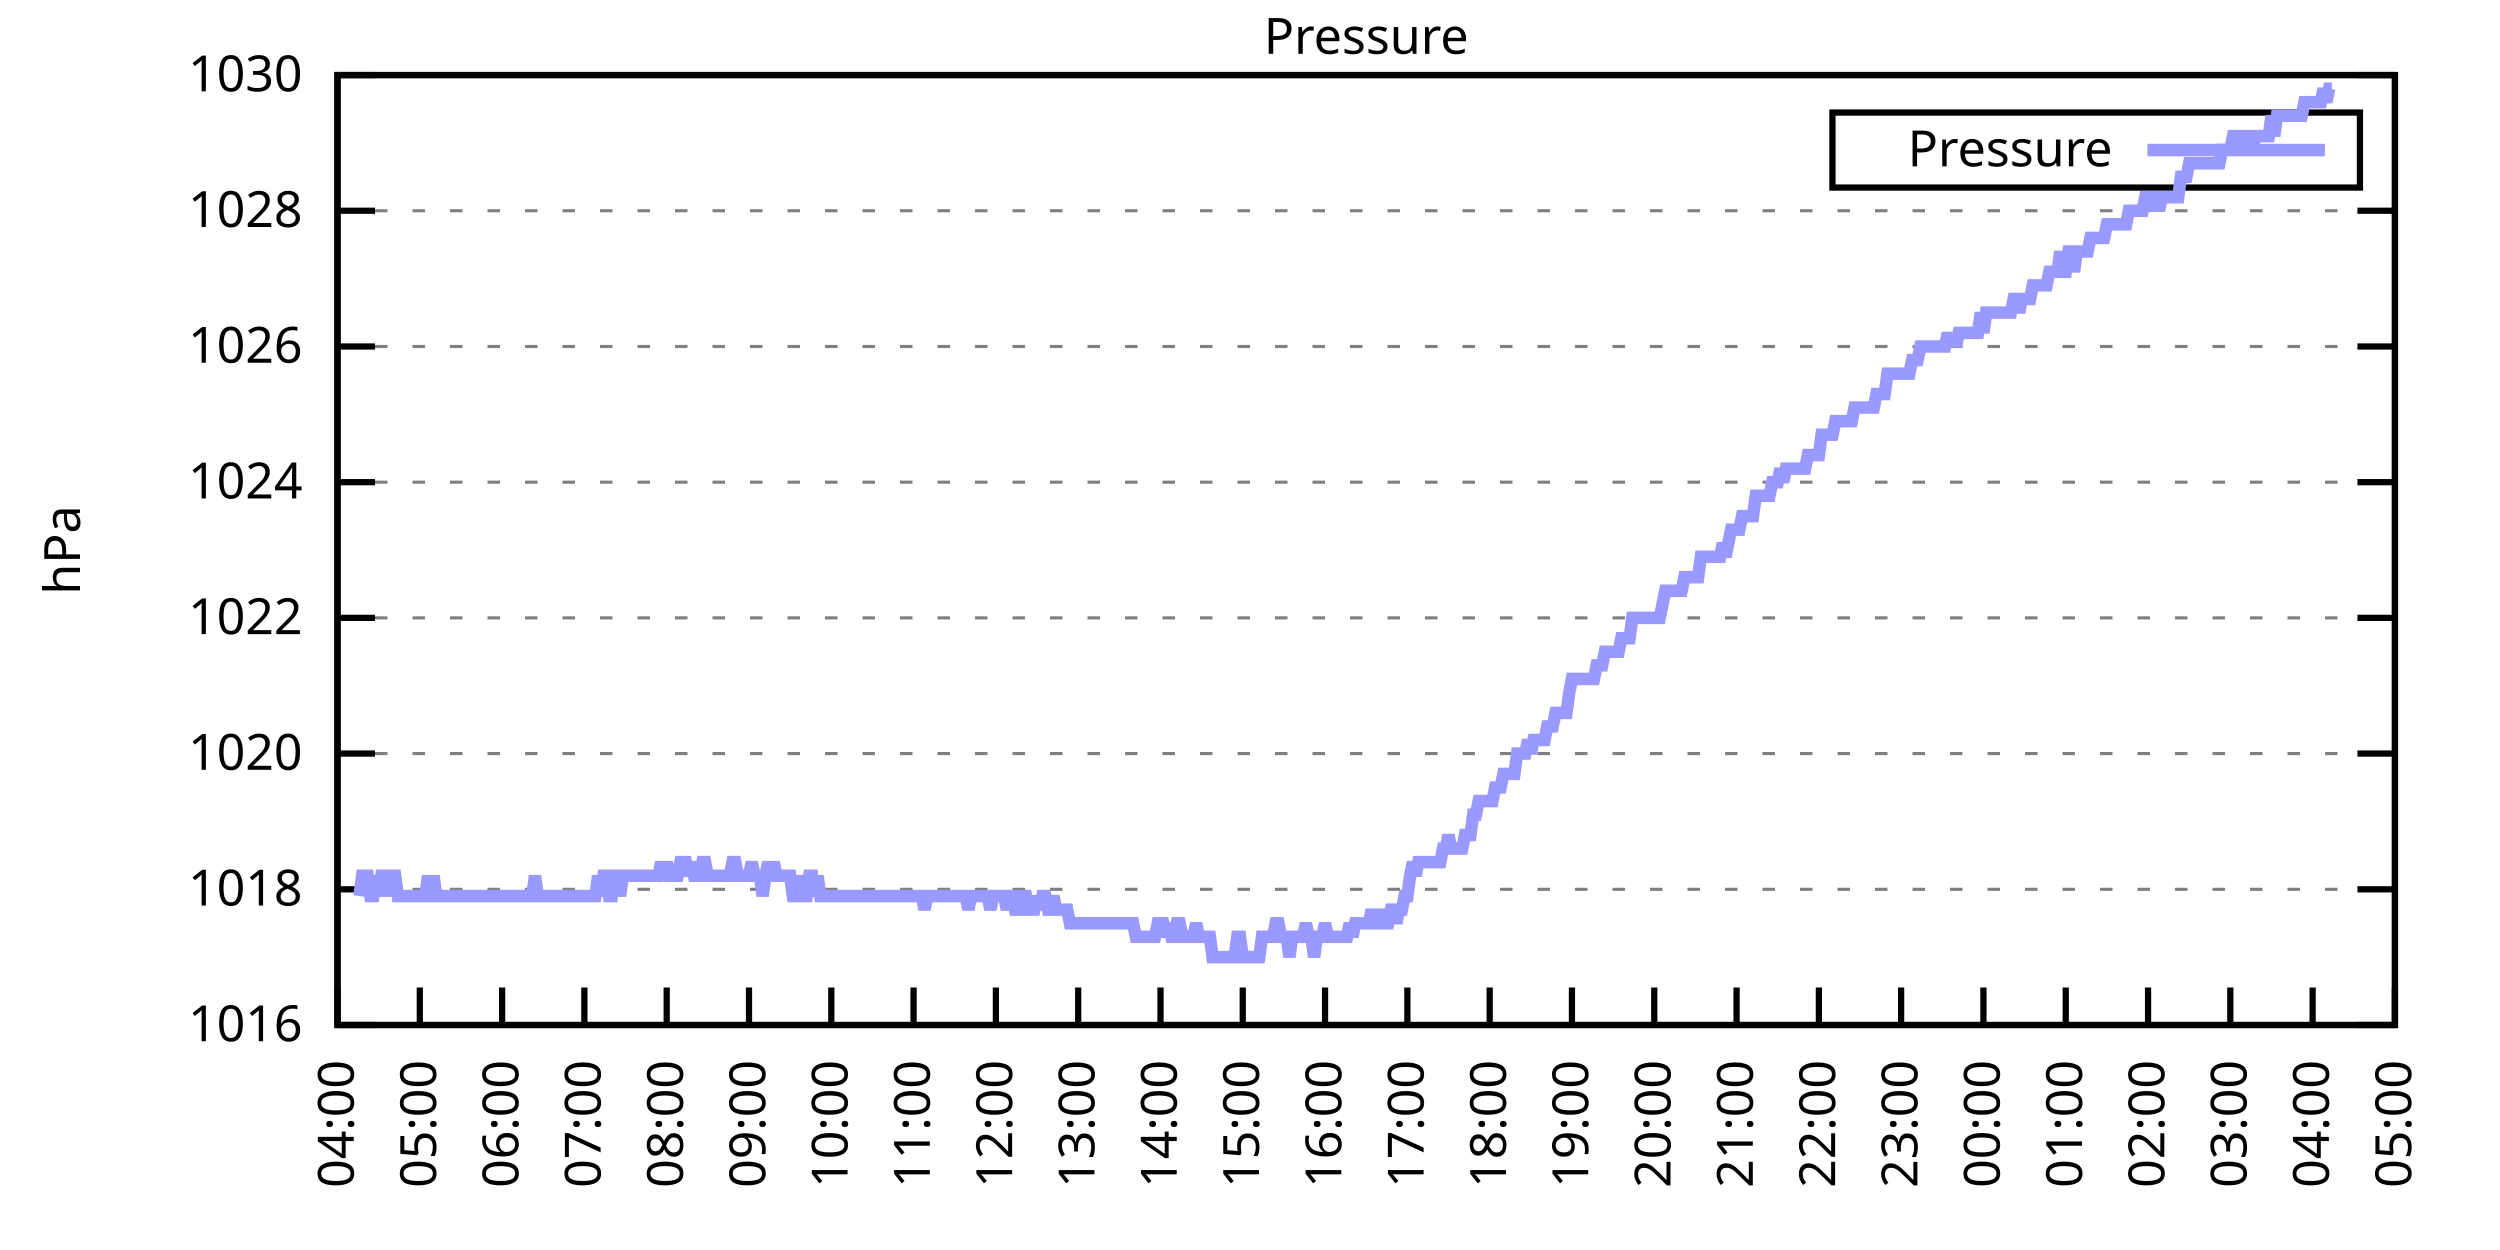
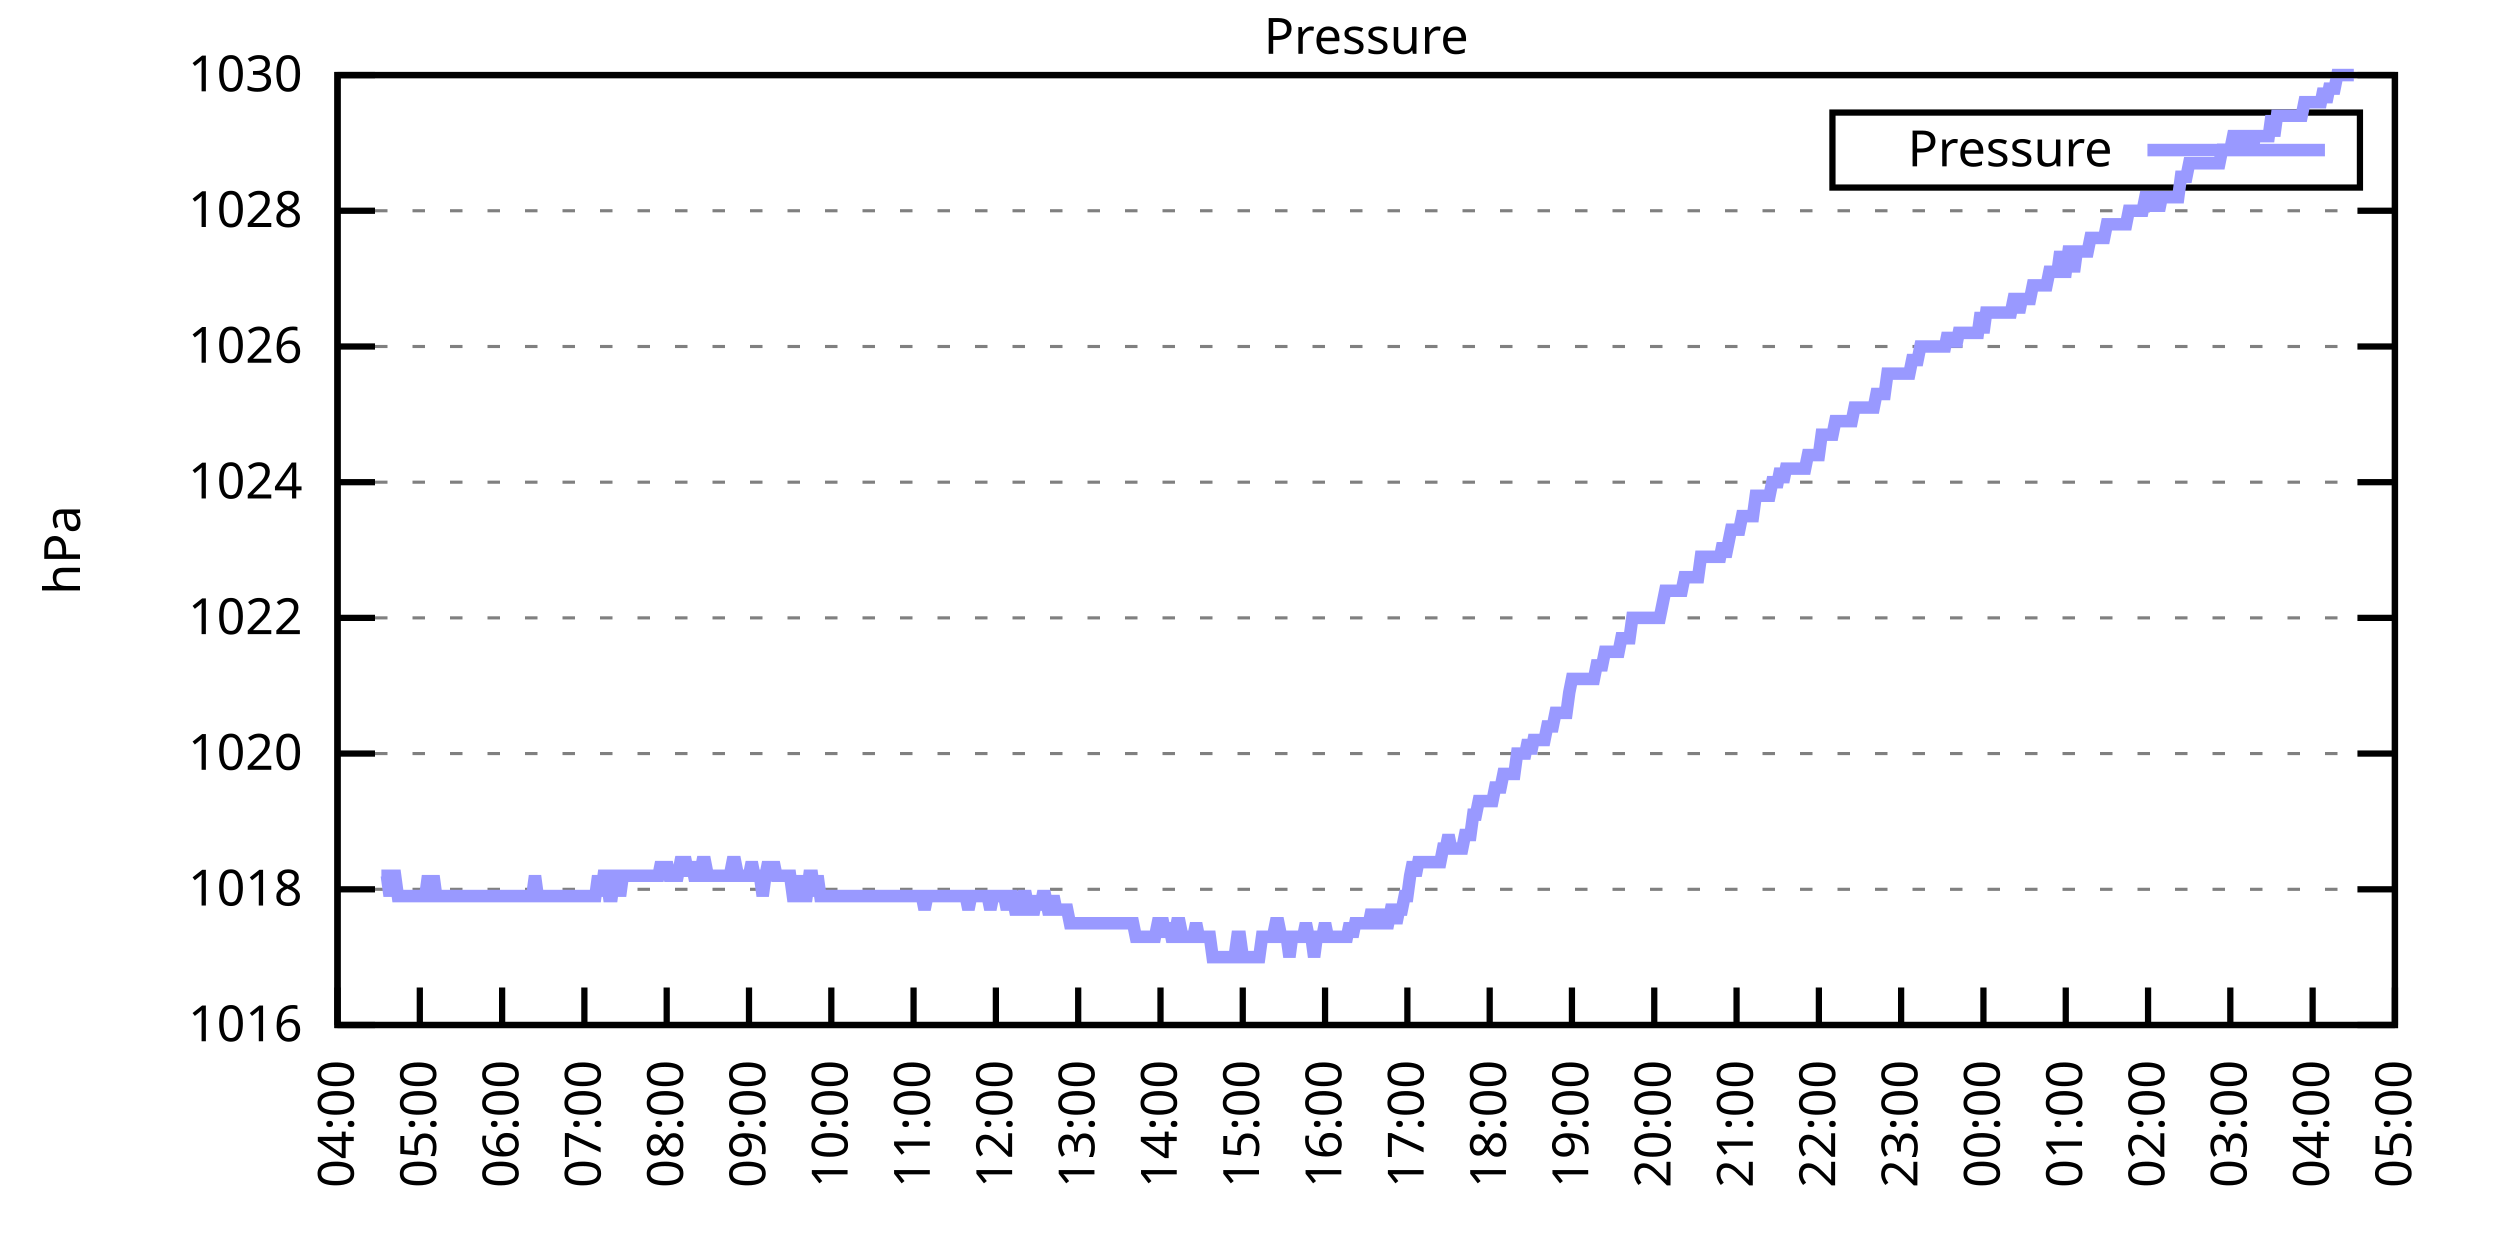
<svg xmlns="http://www.w3.org/2000/svg" xmlns:xlink="http://www.w3.org/1999/xlink" width="400" height="200" viewBox="0 0 400 200">
  <g id="gnuplot_canvas">
    <rect x="0" y="0" width="400" height="200" fill="none" />
    <defs>
      <circle id="gpDot" r="0.5" stroke-width="0.5" stroke="currentColor" />
      <path id="gpPt0" stroke-width="0.333" stroke="currentColor" d="M-1,0 h2 M0,-1 v2" />
      <path id="gpPt1" stroke-width="0.333" stroke="currentColor" d="M-1,-1 L1,1 M1,-1 L-1,1" />
      <path id="gpPt2" stroke-width="0.333" stroke="currentColor" d="M-1,0 L1,0 M0,-1 L0,1 M-1,-1 L1,1 M-1,1 L1,-1" />
      <rect id="gpPt3" stroke-width="0.333" stroke="currentColor" x="-1" y="-1" width="2" height="2" />
      <rect id="gpPt4" stroke-width="0.333" stroke="currentColor" fill="currentColor" x="-1" y="-1" width="2" height="2" />
      <circle id="gpPt5" stroke-width="0.333" stroke="currentColor" cx="0" cy="0" r="1" />
      <use xlink:href="#gpPt5" id="gpPt6" fill="currentColor" stroke="none" />
      <path id="gpPt7" stroke-width="0.333" stroke="currentColor" d="M0,-1.33 L-1.33,0.67 L1.33,0.67 z" />
      <use xlink:href="#gpPt7" id="gpPt8" fill="currentColor" stroke="none" />
      <use xlink:href="#gpPt7" id="gpPt9" stroke="currentColor" transform="rotate(180)" />
      <use xlink:href="#gpPt9" id="gpPt10" fill="currentColor" stroke="none" />
      <use xlink:href="#gpPt3" id="gpPt11" stroke="currentColor" transform="rotate(45)" />
      <use xlink:href="#gpPt11" id="gpPt12" fill="currentColor" stroke="none" />
      <path id="gpPt13" stroke-width="0.333" stroke="currentColor" d="M0,1.330 L1.265,0.411 L0.782,-1.067 L-0.782,-1.076 L-1.265,0.411 z" />
      <use xlink:href="#gpPt13" id="gpPt14" fill="currentColor" stroke="none" />
      <filter id="textbox" filterUnits="objectBoundingBox" x="0" y="0" height="1" width="1">
        <feFlood flood-color="white" flood-opacity="1" result="bgnd" />
        <feComposite in="SourceGraphic" in2="bgnd" operator="atop" />
      </filter>
      <filter id="greybox" filterUnits="objectBoundingBox" x="0" y="0" height="1" width="1">
        <feFlood flood-color="lightgrey" flood-opacity="1" result="grey" />
        <feComposite in="SourceGraphic" in2="grey" operator="atop" />
      </filter>
    </defs>
    <g fill="none" color="white" stroke="currentColor" stroke-width="1.00" stroke-linecap="butt" stroke-linejoin="miter">
</g>
    <g fill="none" color="black" stroke="currentColor" stroke-width="1.00" stroke-linecap="butt" stroke-linejoin="miter">
      <g stroke="none" shape-rendering="crispEdges">
        <polygon fill="rgb(255, 255, 255)" points="54.00,164.00 383.18,164.00 383.18,12.02 54.00,12.02 " />
      </g>
    </g>
    <g fill="none" color="black" stroke="currentColor" stroke-width="1.00" stroke-linecap="butt" stroke-linejoin="miter">
</g>
    <g fill="none" color="black" stroke="black" stroke-width="0.50" stroke-linecap="butt" stroke-linejoin="miter">
</g>
    <g fill="none" color="gray" stroke="currentColor" stroke-width="0.50" stroke-linecap="butt" stroke-linejoin="miter">
      <path stroke="gray" stroke-dasharray="2,4" class="gridline" d="M54.00,164.00 L383.19,164.00  " />
    </g>
    <g fill="none" color="gray" stroke="gray" stroke-width="1.00" stroke-linecap="butt" stroke-linejoin="miter">
</g>
    <g fill="none" color="black" stroke="currentColor" stroke-width="1.00" stroke-linecap="butt" stroke-linejoin="miter">
      <path stroke="black" d="M54.00,164.00 L60.00,164.00 M383.19,164.00 L377.19,164.00  " />
      <g transform="translate(48.40,166.60)" stroke="none" fill="black" font-family="Sans" font-size="8.00" text-anchor="end">
        <text>
          <tspan font-family="Sans"> 1016</tspan>
        </text>
      </g>
    </g>
    <g fill="none" color="black" stroke="currentColor" stroke-width="1.00" stroke-linecap="butt" stroke-linejoin="miter">
</g>
    <g fill="none" color="black" stroke="black" stroke-width="0.50" stroke-linecap="butt" stroke-linejoin="miter">
</g>
    <g fill="none" color="gray" stroke="currentColor" stroke-width="0.50" stroke-linecap="butt" stroke-linejoin="miter">
      <path stroke="gray" stroke-dasharray="2,4" class="gridline" d="M54.00,142.29 L383.19,142.29  " />
    </g>
    <g fill="none" color="gray" stroke="gray" stroke-width="1.00" stroke-linecap="butt" stroke-linejoin="miter">
</g>
    <g fill="none" color="black" stroke="currentColor" stroke-width="1.00" stroke-linecap="butt" stroke-linejoin="miter">
      <path stroke="black" d="M54.00,142.29 L60.00,142.29 M383.19,142.29 L377.19,142.29  " />
      <g transform="translate(48.40,144.89)" stroke="none" fill="black" font-family="Sans" font-size="8.00" text-anchor="end">
        <text>
          <tspan font-family="Sans"> 1018</tspan>
        </text>
      </g>
    </g>
    <g fill="none" color="black" stroke="currentColor" stroke-width="1.00" stroke-linecap="butt" stroke-linejoin="miter">
</g>
    <g fill="none" color="black" stroke="black" stroke-width="0.50" stroke-linecap="butt" stroke-linejoin="miter">
</g>
    <g fill="none" color="gray" stroke="currentColor" stroke-width="0.50" stroke-linecap="butt" stroke-linejoin="miter">
      <path stroke="gray" stroke-dasharray="2,4" class="gridline" d="M54.00,120.57 L383.19,120.57  " />
    </g>
    <g fill="none" color="gray" stroke="gray" stroke-width="1.00" stroke-linecap="butt" stroke-linejoin="miter">
</g>
    <g fill="none" color="black" stroke="currentColor" stroke-width="1.00" stroke-linecap="butt" stroke-linejoin="miter">
      <path stroke="black" d="M54.00,120.57 L60.00,120.57 M383.19,120.57 L377.19,120.57  " />
      <g transform="translate(48.40,123.17)" stroke="none" fill="black" font-family="Sans" font-size="8.00" text-anchor="end">
        <text>
          <tspan font-family="Sans"> 1020</tspan>
        </text>
      </g>
    </g>
    <g fill="none" color="black" stroke="currentColor" stroke-width="1.00" stroke-linecap="butt" stroke-linejoin="miter">
</g>
    <g fill="none" color="black" stroke="black" stroke-width="0.50" stroke-linecap="butt" stroke-linejoin="miter">
</g>
    <g fill="none" color="gray" stroke="currentColor" stroke-width="0.50" stroke-linecap="butt" stroke-linejoin="miter">
      <path stroke="gray" stroke-dasharray="2,4" class="gridline" d="M54.00,98.86 L383.19,98.86  " />
    </g>
    <g fill="none" color="gray" stroke="gray" stroke-width="1.00" stroke-linecap="butt" stroke-linejoin="miter">
</g>
    <g fill="none" color="black" stroke="currentColor" stroke-width="1.00" stroke-linecap="butt" stroke-linejoin="miter">
      <path stroke="black" d="M54.00,98.86 L60.00,98.86 M383.19,98.86 L377.19,98.86  " />
      <g transform="translate(48.40,101.46)" stroke="none" fill="black" font-family="Sans" font-size="8.00" text-anchor="end">
        <text>
          <tspan font-family="Sans"> 1022</tspan>
        </text>
      </g>
    </g>
    <g fill="none" color="black" stroke="currentColor" stroke-width="1.00" stroke-linecap="butt" stroke-linejoin="miter">
</g>
    <g fill="none" color="black" stroke="black" stroke-width="0.50" stroke-linecap="butt" stroke-linejoin="miter">
</g>
    <g fill="none" color="gray" stroke="currentColor" stroke-width="0.50" stroke-linecap="butt" stroke-linejoin="miter">
      <path stroke="gray" stroke-dasharray="2,4" class="gridline" d="M54.00,77.15 L383.19,77.15  " />
    </g>
    <g fill="none" color="gray" stroke="gray" stroke-width="1.00" stroke-linecap="butt" stroke-linejoin="miter">
</g>
    <g fill="none" color="black" stroke="currentColor" stroke-width="1.00" stroke-linecap="butt" stroke-linejoin="miter">
      <path stroke="black" d="M54.00,77.15 L60.00,77.15 M383.19,77.15 L377.19,77.15  " />
      <g transform="translate(48.40,79.75)" stroke="none" fill="black" font-family="Sans" font-size="8.00" text-anchor="end">
        <text>
          <tspan font-family="Sans"> 1024</tspan>
        </text>
      </g>
    </g>
    <g fill="none" color="black" stroke="currentColor" stroke-width="1.00" stroke-linecap="butt" stroke-linejoin="miter">
</g>
    <g fill="none" color="black" stroke="black" stroke-width="0.50" stroke-linecap="butt" stroke-linejoin="miter">
</g>
    <g fill="none" color="gray" stroke="currentColor" stroke-width="0.50" stroke-linecap="butt" stroke-linejoin="miter">
      <path stroke="gray" stroke-dasharray="2,4" class="gridline" d="M54.00,55.44 L383.19,55.44  " />
    </g>
    <g fill="none" color="gray" stroke="gray" stroke-width="1.00" stroke-linecap="butt" stroke-linejoin="miter">
</g>
    <g fill="none" color="black" stroke="currentColor" stroke-width="1.00" stroke-linecap="butt" stroke-linejoin="miter">
      <path stroke="black" d="M54.00,55.44 L60.00,55.44 M383.19,55.44 L377.19,55.44  " />
      <g transform="translate(48.40,58.04)" stroke="none" fill="black" font-family="Sans" font-size="8.00" text-anchor="end">
        <text>
          <tspan font-family="Sans"> 1026</tspan>
        </text>
      </g>
    </g>
    <g fill="none" color="black" stroke="currentColor" stroke-width="1.00" stroke-linecap="butt" stroke-linejoin="miter">
</g>
    <g fill="none" color="black" stroke="black" stroke-width="0.50" stroke-linecap="butt" stroke-linejoin="miter">
</g>
    <g fill="none" color="gray" stroke="currentColor" stroke-width="0.50" stroke-linecap="butt" stroke-linejoin="miter">
      <path stroke="gray" stroke-dasharray="2,4" class="gridline" d="M54.00,33.72 L383.19,33.72  " />
    </g>
    <g fill="none" color="gray" stroke="gray" stroke-width="1.00" stroke-linecap="butt" stroke-linejoin="miter">
</g>
    <g fill="none" color="black" stroke="currentColor" stroke-width="1.00" stroke-linecap="butt" stroke-linejoin="miter">
      <path stroke="black" d="M54.00,33.72 L60.00,33.72 M383.19,33.72 L377.19,33.72  " />
      <g transform="translate(48.40,36.32)" stroke="none" fill="black" font-family="Sans" font-size="8.00" text-anchor="end">
        <text>
          <tspan font-family="Sans"> 1028</tspan>
        </text>
      </g>
    </g>
    <g fill="none" color="black" stroke="currentColor" stroke-width="1.00" stroke-linecap="butt" stroke-linejoin="miter">
</g>
    <g fill="none" color="black" stroke="black" stroke-width="0.50" stroke-linecap="butt" stroke-linejoin="miter">
</g>
    <g fill="none" color="gray" stroke="currentColor" stroke-width="0.50" stroke-linecap="butt" stroke-linejoin="miter">
      <path stroke="gray" stroke-dasharray="2,4" class="gridline" d="M54.00,12.01 L383.19,12.01  " />
    </g>
    <g fill="none" color="gray" stroke="gray" stroke-width="1.00" stroke-linecap="butt" stroke-linejoin="miter">
</g>
    <g fill="none" color="black" stroke="currentColor" stroke-width="1.00" stroke-linecap="butt" stroke-linejoin="miter">
      <path stroke="black" d="M54.00,12.01 L60.00,12.01 M383.19,12.01 L377.19,12.01  " />
      <g transform="translate(48.40,14.61)" stroke="none" fill="black" font-family="Sans" font-size="8.00" text-anchor="end">
        <text>
          <tspan font-family="Sans"> 1030</tspan>
        </text>
      </g>
    </g>
    <g fill="none" color="black" stroke="currentColor" stroke-width="1.00" stroke-linecap="butt" stroke-linejoin="miter">
      <path stroke="black" d="M54.00,164.00 L54.00,158.00  " />
      <g transform="translate(56.60,169.60) rotate(270.00)" stroke="none" fill="black" font-family="Sans" font-size="8.00" text-anchor="end">
        <text>
          <tspan font-family="Sans">04:00</tspan>
        </text>
      </g>
    </g>
    <g fill="none" color="black" stroke="currentColor" stroke-width="1.00" stroke-linecap="butt" stroke-linejoin="miter">
      <path stroke="black" d="M67.17,164.00 L67.17,158.00  " />
      <g transform="translate(69.77,169.60) rotate(270.00)" stroke="none" fill="black" font-family="Sans" font-size="8.00" text-anchor="end">
        <text>
          <tspan font-family="Sans">05:00</tspan>
        </text>
      </g>
    </g>
    <g fill="none" color="black" stroke="currentColor" stroke-width="1.00" stroke-linecap="butt" stroke-linejoin="miter">
      <path stroke="black" d="M80.34,164.00 L80.34,158.00  " />
      <g transform="translate(82.94,169.60) rotate(270.00)" stroke="none" fill="black" font-family="Sans" font-size="8.00" text-anchor="end">
        <text>
          <tspan font-family="Sans">06:00</tspan>
        </text>
      </g>
    </g>
    <g fill="none" color="black" stroke="currentColor" stroke-width="1.00" stroke-linecap="butt" stroke-linejoin="miter">
      <path stroke="black" d="M93.50,164.00 L93.50,158.00  " />
      <g transform="translate(96.10,169.60) rotate(270.00)" stroke="none" fill="black" font-family="Sans" font-size="8.00" text-anchor="end">
        <text>
          <tspan font-family="Sans">07:00</tspan>
        </text>
      </g>
    </g>
    <g fill="none" color="black" stroke="currentColor" stroke-width="1.00" stroke-linecap="butt" stroke-linejoin="miter">
      <path stroke="black" d="M106.67,164.00 L106.67,158.00  " />
      <g transform="translate(109.27,169.60) rotate(270.00)" stroke="none" fill="black" font-family="Sans" font-size="8.00" text-anchor="end">
        <text>
          <tspan font-family="Sans">08:00</tspan>
        </text>
      </g>
    </g>
    <g fill="none" color="black" stroke="currentColor" stroke-width="1.00" stroke-linecap="butt" stroke-linejoin="miter">
      <path stroke="black" d="M119.84,164.00 L119.84,158.00  " />
      <g transform="translate(122.44,169.60) rotate(270.00)" stroke="none" fill="black" font-family="Sans" font-size="8.00" text-anchor="end">
        <text>
          <tspan font-family="Sans">09:00</tspan>
        </text>
      </g>
    </g>
    <g fill="none" color="black" stroke="currentColor" stroke-width="1.00" stroke-linecap="butt" stroke-linejoin="miter">
      <path stroke="black" d="M133.01,164.00 L133.01,158.00  " />
      <g transform="translate(135.61,169.60) rotate(270.00)" stroke="none" fill="black" font-family="Sans" font-size="8.00" text-anchor="end">
        <text>
          <tspan font-family="Sans">10:00</tspan>
        </text>
      </g>
    </g>
    <g fill="none" color="black" stroke="currentColor" stroke-width="1.00" stroke-linecap="butt" stroke-linejoin="miter">
      <path stroke="black" d="M146.17,164.00 L146.17,158.00  " />
      <g transform="translate(148.77,169.60) rotate(270.00)" stroke="none" fill="black" font-family="Sans" font-size="8.00" text-anchor="end">
        <text>
          <tspan font-family="Sans">11:00</tspan>
        </text>
      </g>
    </g>
    <g fill="none" color="black" stroke="currentColor" stroke-width="1.00" stroke-linecap="butt" stroke-linejoin="miter">
      <path stroke="black" d="M159.34,164.00 L159.34,158.00  " />
      <g transform="translate(161.94,169.60) rotate(270.00)" stroke="none" fill="black" font-family="Sans" font-size="8.00" text-anchor="end">
        <text>
          <tspan font-family="Sans">12:00</tspan>
        </text>
      </g>
    </g>
    <g fill="none" color="black" stroke="currentColor" stroke-width="1.00" stroke-linecap="butt" stroke-linejoin="miter">
      <path stroke="black" d="M172.51,164.00 L172.51,158.00  " />
      <g transform="translate(175.11,169.60) rotate(270.00)" stroke="none" fill="black" font-family="Sans" font-size="8.00" text-anchor="end">
        <text>
          <tspan font-family="Sans">13:00</tspan>
        </text>
      </g>
    </g>
    <g fill="none" color="black" stroke="currentColor" stroke-width="1.00" stroke-linecap="butt" stroke-linejoin="miter">
      <path stroke="black" d="M185.68,164.00 L185.68,158.00  " />
      <g transform="translate(188.28,169.60) rotate(270.00)" stroke="none" fill="black" font-family="Sans" font-size="8.00" text-anchor="end">
        <text>
          <tspan font-family="Sans">14:00</tspan>
        </text>
      </g>
    </g>
    <g fill="none" color="black" stroke="currentColor" stroke-width="1.00" stroke-linecap="butt" stroke-linejoin="miter">
      <path stroke="black" d="M198.84,164.00 L198.84,158.00  " />
      <g transform="translate(201.44,169.60) rotate(270.00)" stroke="none" fill="black" font-family="Sans" font-size="8.00" text-anchor="end">
        <text>
          <tspan font-family="Sans">15:00</tspan>
        </text>
      </g>
    </g>
    <g fill="none" color="black" stroke="currentColor" stroke-width="1.00" stroke-linecap="butt" stroke-linejoin="miter">
      <path stroke="black" d="M212.01,164.00 L212.01,158.00  " />
      <g transform="translate(214.61,169.60) rotate(270.00)" stroke="none" fill="black" font-family="Sans" font-size="8.00" text-anchor="end">
        <text>
          <tspan font-family="Sans">16:00</tspan>
        </text>
      </g>
    </g>
    <g fill="none" color="black" stroke="currentColor" stroke-width="1.00" stroke-linecap="butt" stroke-linejoin="miter">
      <path stroke="black" d="M225.18,164.00 L225.18,158.00  " />
      <g transform="translate(227.78,169.60) rotate(270.00)" stroke="none" fill="black" font-family="Sans" font-size="8.00" text-anchor="end">
        <text>
          <tspan font-family="Sans">17:00</tspan>
        </text>
      </g>
    </g>
    <g fill="none" color="black" stroke="currentColor" stroke-width="1.00" stroke-linecap="butt" stroke-linejoin="miter">
      <path stroke="black" d="M238.35,164.00 L238.35,158.00  " />
      <g transform="translate(240.95,169.60) rotate(270.00)" stroke="none" fill="black" font-family="Sans" font-size="8.00" text-anchor="end">
        <text>
          <tspan font-family="Sans">18:00</tspan>
        </text>
      </g>
    </g>
    <g fill="none" color="black" stroke="currentColor" stroke-width="1.00" stroke-linecap="butt" stroke-linejoin="miter">
      <path stroke="black" d="M251.51,164.00 L251.51,158.00  " />
      <g transform="translate(254.11,169.60) rotate(270.00)" stroke="none" fill="black" font-family="Sans" font-size="8.00" text-anchor="end">
        <text>
          <tspan font-family="Sans">19:00</tspan>
        </text>
      </g>
    </g>
    <g fill="none" color="black" stroke="currentColor" stroke-width="1.00" stroke-linecap="butt" stroke-linejoin="miter">
      <path stroke="black" d="M264.68,164.00 L264.68,158.00  " />
      <g transform="translate(267.28,169.60) rotate(270.00)" stroke="none" fill="black" font-family="Sans" font-size="8.00" text-anchor="end">
        <text>
          <tspan font-family="Sans">20:00</tspan>
        </text>
      </g>
    </g>
    <g fill="none" color="black" stroke="currentColor" stroke-width="1.00" stroke-linecap="butt" stroke-linejoin="miter">
      <path stroke="black" d="M277.85,164.00 L277.85,158.00  " />
      <g transform="translate(280.45,169.60) rotate(270.00)" stroke="none" fill="black" font-family="Sans" font-size="8.00" text-anchor="end">
        <text>
          <tspan font-family="Sans">21:00</tspan>
        </text>
      </g>
    </g>
    <g fill="none" color="black" stroke="currentColor" stroke-width="1.00" stroke-linecap="butt" stroke-linejoin="miter">
      <path stroke="black" d="M291.02,164.00 L291.02,158.00  " />
      <g transform="translate(293.62,169.60) rotate(270.00)" stroke="none" fill="black" font-family="Sans" font-size="8.00" text-anchor="end">
        <text>
          <tspan font-family="Sans">22:00</tspan>
        </text>
      </g>
    </g>
    <g fill="none" color="black" stroke="currentColor" stroke-width="1.00" stroke-linecap="butt" stroke-linejoin="miter">
      <path stroke="black" d="M304.18,164.00 L304.18,158.00  " />
      <g transform="translate(306.78,169.60) rotate(270.00)" stroke="none" fill="black" font-family="Sans" font-size="8.00" text-anchor="end">
        <text>
          <tspan font-family="Sans">23:00</tspan>
        </text>
      </g>
    </g>
    <g fill="none" color="black" stroke="currentColor" stroke-width="1.00" stroke-linecap="butt" stroke-linejoin="miter">
      <path stroke="black" d="M317.35,164.00 L317.35,158.00  " />
      <g transform="translate(319.95,169.60) rotate(270.00)" stroke="none" fill="black" font-family="Sans" font-size="8.00" text-anchor="end">
        <text>
          <tspan font-family="Sans">00:00</tspan>
        </text>
      </g>
    </g>
    <g fill="none" color="black" stroke="currentColor" stroke-width="1.00" stroke-linecap="butt" stroke-linejoin="miter">
      <path stroke="black" d="M330.52,164.00 L330.52,158.00  " />
      <g transform="translate(333.12,169.60) rotate(270.00)" stroke="none" fill="black" font-family="Sans" font-size="8.00" text-anchor="end">
        <text>
          <tspan font-family="Sans">01:00</tspan>
        </text>
      </g>
    </g>
    <g fill="none" color="black" stroke="currentColor" stroke-width="1.00" stroke-linecap="butt" stroke-linejoin="miter">
      <path stroke="black" d="M343.69,164.00 L343.69,158.00  " />
      <g transform="translate(346.29,169.60) rotate(270.00)" stroke="none" fill="black" font-family="Sans" font-size="8.00" text-anchor="end">
        <text>
          <tspan font-family="Sans">02:00</tspan>
        </text>
      </g>
    </g>
    <g fill="none" color="black" stroke="currentColor" stroke-width="1.00" stroke-linecap="butt" stroke-linejoin="miter">
      <path stroke="black" d="M356.85,164.00 L356.85,158.00  " />
      <g transform="translate(359.45,169.60) rotate(270.00)" stroke="none" fill="black" font-family="Sans" font-size="8.00" text-anchor="end">
        <text>
          <tspan font-family="Sans">03:00</tspan>
        </text>
      </g>
    </g>
    <g fill="none" color="black" stroke="currentColor" stroke-width="1.00" stroke-linecap="butt" stroke-linejoin="miter">
      <path stroke="black" d="M370.02,164.00 L370.02,158.00  " />
      <g transform="translate(372.62,169.60) rotate(270.00)" stroke="none" fill="black" font-family="Sans" font-size="8.00" text-anchor="end">
        <text>
          <tspan font-family="Sans">04:00</tspan>
        </text>
      </g>
    </g>
    <g fill="none" color="black" stroke="currentColor" stroke-width="1.00" stroke-linecap="butt" stroke-linejoin="miter">
      <path stroke="black" d="M383.19,164.00 L383.19,158.00  " />
      <g transform="translate(385.79,169.60) rotate(270.00)" stroke="none" fill="black" font-family="Sans" font-size="8.00" text-anchor="end">
        <text>
          <tspan font-family="Sans">05:00</tspan>
        </text>
      </g>
    </g>
    <g fill="none" color="black" stroke="currentColor" stroke-width="1.00" stroke-linecap="butt" stroke-linejoin="miter">
</g>
    <g fill="none" color="black" stroke="currentColor" stroke-width="1.00" stroke-linecap="butt" stroke-linejoin="miter">
      <path stroke="black" d="M54.00,12.01 L54.00,164.00 L383.19,164.00 L383.19,12.01 L54.00,12.01 Z  " />
    </g>
    <g fill="none" color="black" stroke="currentColor" stroke-width="1.00" stroke-linecap="butt" stroke-linejoin="miter">
</g>
    <g fill="none" color="black" stroke="currentColor" stroke-width="1.00" stroke-linecap="butt" stroke-linejoin="miter">
      <path stroke="black" d="M293.19,30.01 L293.19,18.01 L377.59,18.01 L377.59,30.01 L293.19,30.01 Z  " />
    </g>
    <g id="Pressure_plot_1">
      <g fill="none" color="white" stroke="black" stroke-width="2.00" stroke-linecap="butt" stroke-linejoin="miter">
</g>
      <g fill="none" color="black" stroke="currentColor" stroke-width="2.00" stroke-linecap="butt" stroke-linejoin="miter">
        <g transform="translate(337.99,26.61)" stroke="none" fill="black" font-family="Sans" font-size="8.00" text-anchor="end">
          <text>
            <tspan font-family="Sans">Pressure</tspan>
          </text>
        </g>
      </g>
      <g fill="none" color="black" stroke="currentColor" stroke-width="2.00" stroke-linecap="butt" stroke-linejoin="miter">
-         <path stroke="rgb(153, 153, 255)" d="M343.59,24.01 L371.99,24.01 M57.51,143.37 L57.95,140.12 L58.39,140.12 L58.83,140.12 L59.27,143.37 L59.71,143.37   L60.14,140.12 L60.58,143.37 L61.02,140.12 L61.46,140.12 L61.90,140.12 L62.34,143.37 L62.78,140.12 L63.22,140.12   L63.66,143.37 L64.10,143.37 L64.53,143.37 L64.97,143.37 L65.41,143.37 L65.85,143.37 L66.29,143.37 L66.73,143.37   L67.17,143.37 L67.61,143.37 L68.05,143.37 L68.48,140.12 L68.92,143.37 L69.36,140.12 L69.80,143.37 L70.24,143.37   L70.68,143.37 L71.12,143.37 L71.56,143.37 L72.00,143.37 L72.43,143.37 L72.87,143.37 L73.31,143.37 L73.75,143.37   L74.19,143.37 L74.63,143.37 L75.07,143.37 L75.51,143.37 L75.95,143.37 L76.38,143.37 L76.82,143.37 L77.26,143.37   L77.70,143.37 L78.14,143.37 L78.58,143.37 L79.02,143.37 L79.46,143.37 L79.90,143.37 L80.34,143.37 L80.77,143.37   L81.21,143.37 L81.65,143.37 L82.09,143.37 L82.53,143.37 L82.97,143.37 L83.41,143.37 L83.85,143.37 L84.29,143.37   L84.72,143.37 L85.16,143.37 L85.60,140.12 L86.04,143.37 L86.48,143.37 L86.92,143.37 L87.36,143.37 L87.80,143.37   L88.24,143.37 L88.67,143.37 L89.11,143.37 L89.55,143.37 L89.99,143.37 L90.43,143.37 L90.87,143.37 L91.31,143.37   L91.75,143.37 L92.19,143.37 L92.62,143.37 L93.06,143.37 L93.50,143.37 L93.94,143.37 L94.38,143.37 L94.82,143.37   L95.26,143.37 L95.70,140.12 L96.14,143.37 L96.58,140.12 L97.01,140.12 L97.45,143.37 L97.89,143.37 L98.33,140.12   L98.77,140.12 L99.21,143.37 L99.65,140.12 L100.09,140.12 L100.53,140.12 L100.96,140.12 L101.40,140.12 L101.84,140.12   L102.28,140.12 L102.72,140.12 L103.16,140.12 L103.60,140.12 L104.04,140.12 L104.48,140.12 L104.91,140.12 L105.35,140.12   L105.79,137.94 L106.23,140.12 L106.67,137.94 L107.11,140.12 L107.55,140.12 L107.99,140.12 L108.43,140.12 L108.87,137.94   L109.30,137.94 L109.74,137.94 L110.18,140.12 L110.62,137.94 L111.06,140.12 L111.50,140.12 L111.94,140.12 L112.38,137.94   L112.82,137.94 L113.25,140.12 L113.69,140.12 L114.13,140.12 L114.57,140.12 L115.01,140.12 L115.45,140.12 L115.89,140.12   L116.33,140.12 L116.77,140.12 L117.20,137.94 L117.64,137.94 L118.08,140.12 L118.52,140.12 L118.96,140.12 L119.40,140.12   L119.84,140.12 L120.28,137.94 L120.72,140.12 L121.15,140.12 L121.59,140.12 L122.03,143.37 L122.47,140.12 L122.91,137.94   L123.35,140.12 L123.79,137.94 L124.23,140.12 L124.67,140.12 L125.11,140.12 L125.54,140.12 L125.98,140.12 L126.42,140.12   L126.86,143.37 L127.30,143.37 L127.74,143.37 L128.18,140.12 L128.62,143.37 L129.06,143.37 L129.49,140.12 L129.93,140.12   L130.37,143.37 L130.81,140.12 L131.25,143.37 L131.69,143.37 L132.13,143.37 L132.57,143.37 L133.01,143.37 L133.44,143.37   L133.88,143.37 L134.32,143.37 L134.76,143.37 L135.20,143.37 L135.64,143.37 L136.08,143.37 L136.52,143.37 L136.96,143.37   L137.39,143.37 L137.83,143.37 L138.27,143.37 L138.71,143.37 L139.15,143.37 L139.59,143.37 L140.03,143.37 L140.47,143.37   L140.91,143.37 L141.35,143.37 L141.78,143.37 L142.22,143.37 L142.66,143.37 L143.10,143.37 L143.54,143.37 L143.98,143.37   L144.42,143.37 L144.86,143.37 L145.30,143.37 L145.73,143.37 L146.17,143.37 L146.61,143.37 L147.05,143.37 L147.49,143.37   L147.93,145.54 L148.37,143.37 L148.81,143.37 L149.25,143.37 L149.68,143.37 L150.12,143.37 L150.56,143.37 L151.00,143.37   L151.44,143.37 L151.88,143.37 L152.32,143.37 L152.76,143.37 L153.20,143.37 L153.63,143.37 L154.07,143.37 L154.51,143.37   L154.95,145.54 L155.39,143.37 L155.83,143.37 L156.27,143.37 L156.71,143.37 L157.15,143.37 L157.59,143.37 L158.02,143.37   L158.46,145.54 L158.90,143.37 L159.34,143.37 L159.78,143.37 L160.22,143.37 L160.66,143.37 L161.10,145.54 L161.54,143.37   L161.97,143.37 L162.41,145.54 L162.85,145.54 L163.29,145.54 L163.73,143.37 L164.17,143.37 L164.61,145.54 L165.05,145.54   L165.49,145.54 L165.92,143.37 L166.36,145.54 L166.80,143.37 L167.24,143.37 L167.68,145.54 L168.12,145.54 L168.56,143.37   L169.00,145.54 L169.44,145.54 L169.87,145.54 L170.31,145.54 L170.75,145.54 L171.19,147.72 L171.63,147.72 L172.07,147.72   L172.51,147.72 L172.95,147.72 L173.39,147.72 L173.83,147.72 L174.26,147.72 L174.70,147.72 L175.14,147.72 L175.58,147.72   L176.02,147.72 L176.46,147.72 L176.90,147.72 L177.34,147.72 L177.78,147.72 L178.21,147.72 L178.65,147.72 L179.09,147.72   L179.53,147.72 L179.97,147.72 L180.41,147.72 L180.85,147.72 L181.29,147.72 L181.73,149.89 L182.16,149.89 L182.60,149.89   L183.04,149.89 L183.48,149.89 L183.92,149.89 L184.36,149.89 L184.80,149.89 L185.24,147.72 L185.68,147.72 L186.11,147.72   L186.55,149.89 L186.99,147.72 L187.43,149.89 L187.87,149.89 L188.31,147.72 L188.75,147.72 L189.19,149.89 L189.63,149.89   L190.07,149.89 L190.50,149.89 L190.94,149.89 L191.38,147.72 L191.82,149.89 L192.26,149.89 L192.70,149.89 L193.14,149.89   L193.58,149.89 L194.02,153.14 L194.45,153.14 L194.89,153.14 L195.33,153.14 L195.77,153.14 L196.21,153.14 L196.65,153.14   L197.09,153.14 L197.53,153.14 L197.97,149.89 L198.40,149.89 L198.84,153.14 L199.28,153.14 L199.72,153.14 L200.16,153.14   L200.60,153.14 L201.04,153.14 L201.48,153.14 L201.92,149.89 L202.35,149.89 L202.79,149.89 L203.23,149.89 L203.67,149.89   L204.11,147.72 L204.55,147.72 L204.99,149.89 L205.43,149.89 L205.87,149.89 L206.31,153.14 L206.74,149.89 L207.18,149.89   L207.62,149.89 L208.06,149.89 L208.50,149.89 L208.94,147.72 L209.38,149.89 L209.82,149.89 L210.26,153.14 L210.69,149.89   L211.13,149.89 L211.57,149.89 L212.01,147.72 L212.45,149.89 L212.89,149.89 L213.33,149.89 L213.77,149.89 L214.21,149.89   L214.64,149.89 L215.08,149.89 L215.52,149.89 L215.96,147.72 L216.40,149.89 L216.84,147.72 L217.28,147.72 L217.72,147.72   L218.16,147.72 L218.60,147.72 L219.03,147.72 L219.47,145.54 L219.91,147.72 L220.35,147.72 L220.79,145.54 L221.23,147.72   L221.67,147.72 L222.11,147.72 L222.55,145.54 L222.98,145.54 L223.42,147.72 L223.86,145.54 L224.30,145.54 L224.74,143.37   L225.18,143.37 L225.62,140.12 L226.06,137.94 L226.50,140.12 L226.93,137.94 L227.37,137.94 L227.81,137.94 L228.25,137.94   L228.69,137.94 L229.13,137.94 L229.57,137.94 L230.01,137.94 L230.45,137.94 L230.88,135.77 L231.32,135.77 L231.76,133.60   L232.20,135.77 L232.64,135.77 L233.08,135.77 L233.52,135.77 L233.96,135.77 L234.40,133.60 L234.84,133.60 L235.27,133.60   L235.71,130.35 L236.15,130.35 L236.59,128.17 L237.03,128.17 L237.47,128.17 L237.91,128.17 L238.35,128.17 L238.79,128.17   L239.22,126.00 L239.66,126.00 L240.10,126.00 L240.54,123.83 L240.98,123.83 L241.42,123.83 L241.86,123.83 L242.30,123.83   L242.74,120.57 L243.17,120.57 L243.61,120.57 L244.05,120.57 L244.49,118.40 L244.93,120.57 L245.37,118.40 L245.81,118.40   L246.25,118.40 L246.69,118.40 L247.12,118.40 L247.56,116.23 L248.00,116.23 L248.44,116.23 L248.88,114.06 L249.32,114.06   L249.76,114.06 L250.20,114.06 L250.64,114.06 L251.08,110.80 L251.51,108.63 L251.95,108.63 L252.39,108.63 L252.83,108.63   L253.27,108.63 L253.71,108.63 L254.15,108.63 L254.59,108.63 L255.03,108.63 L255.46,106.46 L255.90,106.46 L256.34,106.46   L256.78,104.29 L257.22,104.29 L257.66,104.29 L258.10,104.29 L258.54,104.29 L258.98,104.29 L259.41,102.12 L259.85,102.12   L260.29,102.12 L260.73,102.12 L261.17,98.86 L261.61,98.86 L262.05,98.86 L262.49,98.86 L262.93,98.86 L263.36,98.86   L263.80,98.86 L264.24,98.86 L264.68,98.86 L265.12,98.86 L265.56,98.86 L266.00,96.69 L266.44,94.52 L266.88,94.52   L267.32,94.52 L267.75,94.52 L268.19,94.52 L268.63,94.52 L269.07,94.52 L269.51,92.35 L269.95,92.35 L270.39,92.35   L270.83,92.35 L271.27,92.35 L271.70,92.35 L272.14,89.09 L272.58,89.09 L273.02,89.09 L273.46,89.09 L273.90,89.09   L274.34,89.09 L274.78,89.09 L275.22,89.09 L275.65,86.92 L276.09,89.09 L276.53,86.92 L276.97,84.75 L277.41,84.75   L277.85,84.75 L278.29,84.75 L278.73,82.58 L279.17,82.58 L279.60,82.58 L280.04,82.58 L280.48,82.58 L280.92,79.32   L281.36,79.32 L281.80,79.32 L282.24,79.32 L282.68,79.32 L283.12,79.32 L283.56,77.15 L283.99,77.15 L284.43,77.15   L284.87,74.98 L285.31,77.15 L285.75,74.98 L286.19,74.98 L286.63,74.98 L287.07,74.98 L287.51,74.98 L287.94,74.98   L288.38,74.98 L288.82,74.98 L289.26,72.81 L289.70,72.81 L290.14,72.81 L290.58,72.81 L291.02,72.81 L291.46,69.55   L291.89,69.55 L292.33,69.55 L292.77,69.55 L293.21,69.55 L293.65,67.38 L294.09,67.38 L294.53,67.38 L294.97,67.38   L295.41,67.38 L295.84,67.38 L296.28,67.38 L296.72,65.21 L297.16,65.21 L297.60,65.21 L298.04,65.21 L298.48,65.21   L298.92,65.21 L299.36,65.21 L299.80,65.21 L300.23,63.04 L300.67,63.04 L301.11,63.04 L301.55,63.04 L301.99,59.78   L302.43,59.78 L302.87,59.78 L303.31,59.78 L303.75,59.78 L304.18,59.78 L304.62,59.78 L305.06,59.78 L305.50,59.78   L305.94,57.61 L306.38,57.61 L306.82,57.61 L307.26,55.44 L307.70,55.44 L308.13,55.44 L308.57,55.44 L309.01,55.44   L309.45,55.44 L309.89,55.44 L310.33,55.44 L310.77,55.44 L311.21,55.44 L311.65,53.26 L312.08,55.44 L312.52,53.26   L312.96,55.44 L313.40,53.26 L313.84,53.26 L314.28,53.26 L314.72,53.26 L315.16,53.26 L315.60,53.26 L316.04,53.26   L316.47,53.26 L316.91,50.01 L317.35,53.26 L317.79,50.01 L318.23,50.01 L318.67,50.01 L319.11,50.01 L319.55,50.01   L319.99,50.01 L320.42,50.01 L320.86,50.01 L321.30,50.01 L321.74,50.01 L322.18,47.84 L322.62,47.84 L323.06,50.01   L323.50,47.84 L323.94,47.84 L324.37,47.84 L324.81,47.84 L325.25,45.66 L325.69,45.66 L326.13,45.66 L326.57,45.66   L327.01,45.66 L327.45,45.66 L327.89,43.49 L328.33,43.49 L328.76,43.49 L329.20,43.49 L329.64,40.24 L330.08,43.49   L330.52,43.49 L330.96,40.24 L331.40,40.24 L331.84,43.49 L332.28,40.24 L332.71,40.24 L333.15,40.24 L333.59,40.24   L334.03,40.24 L334.47,38.07 L334.91,38.07 L335.35,38.07 L335.79,38.07 L336.23,38.07 L336.66,38.07 L337.10,35.89   L337.54,35.89 L337.98,35.89 L338.42,35.89 L338.86,35.89 L339.30,35.89 L339.74,35.89 L340.18,35.89 L340.61,33.72   L341.05,33.72 L341.49,33.72 L341.93,33.72 L342.37,33.72 L342.81,33.72 L343.25,31.55 L343.69,31.55 L344.13,33.72   L344.57,31.55 L345.00,31.55 L345.44,33.72 L345.88,31.55 L346.32,31.55 L346.76,31.55 L347.20,31.55 L347.64,31.55   L348.08,31.55 L348.52,31.55 L348.95,28.29 L349.39,28.29 L349.83,28.29 L350.27,26.12 L350.71,26.12 L351.15,26.12   L351.59,26.12 L352.03,26.12 L352.47,26.12 L352.90,26.12 L353.34,26.12 L353.78,26.12 L354.22,26.12 L354.66,26.12   L355.10,26.12 L355.54,23.95 L355.98,23.95 L356.42,23.95 L356.85,23.95 L357.29,21.78 L357.73,21.78 L358.17,23.95   L358.61,21.78 L359.05,21.78 L359.49,21.78 L359.93,21.78 L360.37,23.95 L360.81,21.78 L361.24,21.78 L361.68,21.78   L362.12,21.78 L362.56,21.78 L363.00,21.78 L363.44,18.52 L363.88,21.78 L364.32,18.52 L364.76,18.52 L365.19,18.52   L365.63,18.52 L366.07,18.52 L366.51,18.52 L366.95,18.52 L367.39,18.52 L367.83,18.52 L368.27,18.52 L368.71,16.35   L369.14,16.35 L369.58,16.35 L370.02,16.35 L370.46,16.35 L370.90,16.35 L371.34,16.35 L371.78,14.18 L372.22,16.35   L372.66,14.18 L373.09,14.18  " />
+         <path stroke="rgb(153, 153, 255)" d="M343.59,24.01 L371.99,24.01 M61.02,140.12 L61.46,140.12 L61.90,140.12 L62.34,143.37 L62.78,140.12 L63.22,140.12   L63.66,143.37 L64.10,143.37 L64.53,143.37 L64.97,143.37 L65.41,143.37 L65.85,143.37 L66.29,143.37 L66.73,143.37   L67.17,143.37 L67.61,143.37 L68.05,143.37 L68.48,140.12 L68.92,143.37 L69.36,140.12 L69.80,143.37 L70.24,143.37   L70.68,143.37 L71.12,143.37 L71.56,143.37 L72.00,143.37 L72.43,143.37 L72.87,143.37 L73.31,143.37 L73.75,143.37   L74.19,143.37 L74.63,143.37 L75.07,143.37 L75.51,143.37 L75.95,143.37 L76.38,143.37 L76.82,143.37 L77.26,143.37   L77.70,143.37 L78.14,143.37 L78.58,143.37 L79.02,143.37 L79.46,143.37 L79.90,143.37 L80.34,143.37 L80.77,143.37   L81.21,143.37 L81.65,143.37 L82.09,143.37 L82.53,143.37 L82.97,143.37 L83.41,143.37 L83.85,143.37 L84.29,143.37   L84.72,143.37 L85.16,143.37 L85.60,140.12 L86.04,143.37 L86.48,143.37 L86.92,143.37 L87.36,143.37 L87.80,143.37   L88.24,143.37 L88.67,143.37 L89.11,143.37 L89.55,143.37 L89.99,143.37 L90.43,143.37 L90.87,143.37 L91.31,143.37   L91.75,143.37 L92.19,143.37 L92.62,143.37 L93.06,143.37 L93.50,143.37 L93.94,143.37 L94.38,143.37 L94.82,143.37   L95.26,143.37 L95.70,140.12 L96.14,143.37 L96.58,140.12 L97.01,140.12 L97.45,143.37 L97.89,143.37 L98.33,140.12   L98.77,140.12 L99.21,143.37 L99.65,140.12 L100.09,140.12 L100.53,140.12 L100.96,140.12 L101.40,140.12 L101.84,140.12   L102.28,140.12 L102.72,140.12 L103.16,140.12 L103.60,140.12 L104.04,140.12 L104.48,140.12 L104.91,140.12 L105.35,140.12   L105.79,137.94 L106.23,140.12 L106.67,137.94 L107.11,140.12 L107.55,140.12 L107.99,140.12 L108.43,140.12 L108.87,137.94   L109.30,137.94 L109.74,137.94 L110.18,140.12 L110.62,137.94 L111.06,140.12 L111.50,140.12 L111.94,140.12 L112.38,137.94   L112.82,137.94 L113.25,140.12 L113.69,140.12 L114.13,140.12 L114.57,140.12 L115.01,140.12 L115.45,140.12 L115.89,140.12   L116.33,140.12 L116.77,140.12 L117.20,137.94 L117.64,137.94 L118.08,140.12 L118.52,140.12 L118.96,140.12 L119.40,140.12   L119.84,140.12 L120.28,137.94 L120.72,140.12 L121.15,140.12 L121.59,140.12 L122.03,143.37 L122.47,140.12 L122.91,137.94   L123.35,140.12 L123.79,137.94 L124.23,140.12 L124.67,140.12 L125.11,140.12 L125.54,140.12 L125.98,140.12 L126.42,140.12   L126.86,143.37 L127.30,143.37 L127.74,143.37 L128.18,140.12 L128.62,143.37 L129.06,143.37 L129.49,140.12 L129.93,140.12   L130.37,143.37 L130.81,140.12 L131.25,143.37 L131.69,143.37 L132.13,143.37 L132.57,143.37 L133.01,143.37 L133.44,143.37   L133.88,143.37 L134.32,143.37 L134.76,143.37 L135.20,143.37 L135.64,143.37 L136.08,143.37 L136.52,143.37 L136.96,143.37   L137.39,143.37 L137.83,143.37 L138.27,143.37 L138.71,143.37 L139.15,143.37 L139.59,143.37 L140.03,143.37 L140.47,143.37   L140.91,143.37 L141.35,143.37 L141.78,143.37 L142.22,143.37 L142.66,143.37 L143.10,143.37 L143.54,143.37 L143.98,143.37   L144.42,143.37 L144.86,143.37 L145.30,143.37 L145.73,143.37 L146.17,143.37 L146.61,143.37 L147.05,143.37 L147.49,143.37   L147.93,145.54 L148.37,143.37 L148.81,143.37 L149.25,143.37 L149.68,143.37 L150.12,143.37 L150.56,143.37 L151.00,143.37   L151.44,143.37 L151.88,143.37 L152.32,143.37 L152.76,143.37 L153.20,143.37 L153.63,143.37 L154.07,143.37 L154.51,143.37   L154.95,145.54 L155.39,143.37 L155.83,143.37 L156.27,143.37 L156.71,143.37 L157.15,143.37 L157.59,143.37 L158.02,143.37   L158.46,145.54 L158.90,143.37 L159.34,143.37 L159.78,143.37 L160.22,143.37 L160.66,143.37 L161.10,145.54 L161.54,143.37   L161.97,143.37 L162.41,145.54 L162.85,145.54 L163.29,145.54 L163.73,143.37 L164.17,143.37 L164.61,145.54 L165.05,145.54   L165.49,145.54 L165.92,143.37 L166.36,145.54 L166.80,143.37 L167.24,143.37 L167.68,145.54 L168.12,145.54 L168.56,143.37   L169.00,145.54 L169.44,145.54 L169.87,145.54 L170.31,145.54 L170.75,145.54 L171.19,147.72 L171.63,147.72 L172.07,147.72   L172.51,147.72 L172.95,147.72 L173.39,147.72 L173.83,147.72 L174.26,147.72 L174.70,147.72 L175.14,147.72 L175.58,147.72   L176.02,147.72 L176.46,147.72 L176.90,147.72 L177.34,147.72 L177.78,147.72 L178.21,147.72 L178.65,147.72 L179.09,147.72   L179.53,147.72 L179.97,147.72 L180.41,147.72 L180.85,147.72 L181.29,147.72 L181.73,149.89 L182.16,149.89 L182.60,149.89   L183.04,149.89 L183.48,149.89 L183.92,149.89 L184.36,149.89 L184.80,149.89 L185.24,147.72 L185.68,147.72 L186.11,147.72   L186.55,149.89 L186.99,147.72 L187.43,149.89 L187.87,149.89 L188.31,147.72 L188.75,147.72 L189.19,149.89 L189.63,149.89   L190.07,149.89 L190.50,149.89 L190.94,149.89 L191.38,147.72 L191.82,149.89 L192.26,149.89 L192.70,149.89 L193.14,149.89   L193.58,149.89 L194.02,153.14 L194.45,153.14 L194.89,153.14 L195.33,153.14 L195.77,153.14 L196.21,153.14 L196.65,153.14   L197.09,153.14 L197.53,153.14 L197.97,149.89 L198.40,149.89 L198.84,153.14 L199.28,153.14 L199.72,153.14 L200.16,153.14   L200.60,153.14 L201.04,153.14 L201.48,153.14 L201.92,149.89 L202.35,149.89 L202.79,149.89 L203.23,149.89 L203.67,149.89   L204.11,147.72 L204.55,147.72 L204.99,149.89 L205.43,149.89 L205.87,149.89 L206.31,153.14 L206.74,149.89 L207.18,149.89   L207.62,149.89 L208.06,149.89 L208.50,149.89 L208.94,147.72 L209.38,149.89 L209.82,149.89 L210.26,153.14 L210.69,149.89   L211.13,149.89 L211.57,149.89 L212.01,147.72 L212.45,149.89 L212.89,149.89 L213.33,149.89 L213.77,149.89 L214.21,149.89   L214.64,149.89 L215.08,149.89 L215.52,149.89 L215.96,147.72 L216.40,149.89 L216.84,147.72 L217.28,147.72 L217.72,147.72   L218.16,147.72 L218.60,147.72 L219.03,147.72 L219.47,145.54 L219.91,147.72 L220.35,147.72 L220.79,145.54 L221.23,147.72   L221.67,147.72 L222.11,147.72 L222.55,145.54 L222.98,145.54 L223.42,147.72 L223.86,145.54 L224.30,145.54 L224.74,143.37   L225.18,143.37 L225.62,140.12 L226.06,137.94 L226.50,140.12 L226.93,137.94 L227.37,137.94 L227.81,137.94 L228.25,137.94   L228.69,137.94 L229.13,137.94 L229.57,137.94 L230.01,137.94 L230.45,137.94 L230.88,135.77 L231.32,135.77 L231.76,133.60   L232.20,135.77 L232.64,135.77 L233.08,135.77 L233.52,135.77 L233.96,135.77 L234.40,133.60 L234.84,133.60 L235.27,133.60   L235.71,130.35 L236.15,130.35 L236.59,128.17 L237.03,128.17 L237.47,128.17 L237.91,128.17 L238.35,128.17 L238.79,128.17   L239.22,126.00 L239.66,126.00 L240.10,126.00 L240.54,123.83 L240.98,123.83 L241.42,123.83 L241.86,123.83 L242.30,123.83   L242.74,120.57 L243.17,120.57 L243.61,120.57 L244.05,120.57 L244.49,118.40 L244.93,120.57 L245.37,118.40 L245.81,118.40   L246.25,118.40 L246.69,118.40 L247.12,118.40 L247.56,116.23 L248.00,116.23 L248.44,116.23 L248.88,114.06 L249.32,114.06   L249.76,114.06 L250.20,114.06 L250.64,114.06 L251.08,110.80 L251.51,108.63 L251.95,108.63 L252.39,108.63 L252.83,108.63   L253.27,108.63 L253.71,108.63 L254.15,108.63 L254.59,108.63 L255.03,108.63 L255.46,106.46 L255.90,106.46 L256.34,106.46   L256.78,104.29 L257.22,104.29 L257.66,104.29 L258.10,104.29 L258.54,104.29 L258.98,104.29 L259.41,102.12 L259.85,102.12   L260.29,102.12 L260.73,102.12 L261.17,98.86 L261.61,98.86 L262.05,98.86 L262.49,98.86 L262.93,98.86 L263.36,98.86   L263.80,98.86 L264.24,98.86 L264.68,98.86 L265.12,98.86 L265.56,98.86 L266.00,96.69 L266.44,94.52 L266.88,94.52   L267.32,94.52 L267.75,94.52 L268.19,94.52 L268.63,94.52 L269.07,94.52 L269.51,92.35 L269.95,92.35 L270.39,92.35   L270.83,92.35 L271.27,92.35 L271.70,92.35 L272.14,89.09 L272.58,89.09 L273.02,89.09 L273.46,89.09 L273.90,89.09   L274.34,89.09 L274.78,89.09 L275.22,89.09 L275.65,86.92 L276.09,89.09 L276.53,86.92 L276.97,84.75 L277.41,84.75   L277.85,84.75 L278.29,84.75 L278.73,82.58 L279.17,82.58 L279.60,82.58 L280.04,82.58 L280.48,82.58 L280.92,79.32   L281.36,79.32 L281.80,79.32 L282.24,79.32 L282.68,79.32 L283.12,79.32 L283.56,77.15 L283.99,77.15 L284.43,77.15   L284.87,74.98 L285.31,77.15 L285.75,74.98 L286.19,74.98 L286.63,74.98 L287.07,74.98 L287.51,74.98 L287.94,74.98   L288.38,74.98 L288.82,74.98 L289.26,72.81 L289.70,72.81 L290.14,72.81 L290.58,72.81 L291.02,72.81 L291.46,69.55   L291.89,69.55 L292.33,69.55 L292.77,69.55 L293.21,69.55 L293.65,67.38 L294.09,67.38 L294.53,67.38 L294.97,67.38   L295.41,67.38 L295.84,67.38 L296.28,67.38 L296.72,65.21 L297.16,65.21 L297.60,65.21 L298.04,65.21 L298.48,65.21   L298.92,65.21 L299.36,65.21 L299.80,65.21 L300.23,63.04 L300.67,63.04 L301.11,63.04 L301.55,63.04 L301.99,59.78   L302.43,59.78 L302.87,59.78 L303.31,59.78 L303.75,59.78 L304.18,59.78 L304.62,59.78 L305.06,59.78 L305.50,59.78   L305.94,57.61 L306.38,57.61 L306.82,57.61 L307.26,55.44 L307.70,55.44 L308.13,55.44 L308.57,55.44 L309.01,55.44   L309.45,55.44 L309.89,55.44 L310.33,55.44 L310.77,55.44 L311.21,55.44 L311.65,53.26 L312.08,55.44 L312.52,53.26   L312.96,55.44 L313.40,53.26 L313.84,53.26 L314.28,53.26 L314.72,53.26 L315.16,53.26 L315.60,53.26 L316.04,53.26   L316.47,53.26 L316.91,50.01 L317.35,53.26 L317.79,50.01 L318.23,50.01 L318.67,50.01 L319.11,50.01 L319.55,50.01   L319.99,50.01 L320.42,50.01 L320.86,50.01 L321.30,50.01 L321.74,50.01 L322.18,47.84 L322.62,47.84 L323.06,50.01   L323.50,47.84 L323.94,47.84 L324.37,47.84 L324.81,47.84 L325.25,45.66 L325.69,45.66 L326.13,45.66 L326.57,45.66   L327.01,45.66 L327.45,45.66 L327.89,43.49 L328.33,43.49 L328.76,43.49 L329.20,43.49 L329.64,40.24 L330.08,43.49   L330.52,43.49 L330.96,40.24 L331.40,40.24 L331.84,43.49 L332.28,40.24 L332.71,40.24 L333.15,40.24 L333.59,40.24   L334.03,40.24 L334.47,38.07 L334.91,38.07 L335.35,38.07 L335.79,38.07 L336.23,38.07 L336.66,38.07 L337.10,35.89   L337.54,35.89 L337.98,35.89 L338.42,35.89 L338.86,35.89 L339.30,35.89 L339.74,35.89 L340.18,35.89 L340.61,33.72   L341.05,33.72 L341.49,33.72 L341.93,33.72 L342.37,33.72 L342.81,33.72 L343.25,31.55 L343.69,31.55 L344.13,33.72   L344.57,31.55 L345.00,31.55 L345.44,33.72 L345.88,31.55 L346.32,31.55 L346.76,31.55 L347.20,31.55 L347.64,31.55   L348.08,31.55 L348.52,31.55 L348.95,28.29 L349.39,28.29 L349.83,28.29 L350.27,26.12 L350.71,26.12 L351.15,26.12   L351.59,26.12 L352.03,26.12 L352.47,26.12 L352.90,26.12 L353.34,26.12 L353.78,26.12 L354.22,26.12 L354.66,26.12   L355.10,26.12 L355.54,23.95 L355.98,23.95 L356.42,23.95 L356.85,23.95 L357.29,21.78 L357.73,21.78 L358.17,23.95   L358.61,21.78 L359.05,21.78 L359.49,21.78 L359.93,21.78 L360.37,23.95 L360.81,21.78 L361.24,21.78 L361.68,21.78   L362.12,21.78 L362.56,21.78 L363.00,21.78 L363.44,18.52 L363.88,21.78 L364.32,18.52 L364.76,18.52 L365.19,18.52   L365.63,18.52 L366.07,18.52 L366.51,18.52 L366.95,18.52 L367.39,18.52 L367.83,18.52 L368.27,18.52 L368.71,16.35   L369.14,16.35 L369.58,16.35 L370.02,16.35 L370.46,16.35 L370.90,16.35 L371.34,16.35 L371.78,14.18 L372.22,16.35   L372.66,14.18 L373.09,14.18 L373.53,14.18 L373.97,12.01 L374.41,12.01 L374.85,12.01 L375.29,12.01 L375.73,12.01   L376.17,12.01 L376.61,12.01  " />
      </g>
    </g>
    <g fill="none" color="black" stroke="currentColor" stroke-width="2.00" stroke-linecap="butt" stroke-linejoin="miter">
</g>
    <g fill="none" color="black" stroke="black" stroke-width="1.00" stroke-linecap="butt" stroke-linejoin="miter">
</g>
    <g fill="none" color="black" stroke="currentColor" stroke-width="1.00" stroke-linecap="butt" stroke-linejoin="miter">
      <path stroke="black" d="M54.00,12.01 L54.00,164.00 L383.19,164.00 L383.19,12.01 L54.00,12.01 Z  " />
      <g transform="translate(12.80,88.01) rotate(270.00)" stroke="none" fill="black" font-family="Sans" font-size="8.00" text-anchor="middle">
        <text>
          <tspan font-family="Sans">hPa</tspan>
        </text>
      </g>
    </g>
    <g fill="none" color="black" stroke="currentColor" stroke-width="1.00" stroke-linecap="butt" stroke-linejoin="miter">
</g>
    <g fill="none" color="black" stroke="currentColor" stroke-width="1.00" stroke-linecap="butt" stroke-linejoin="miter">
      <g transform="translate(218.59,8.61)" stroke="none" fill="black" font-family="Sans" font-size="8.00" text-anchor="middle">
        <text>
          <tspan font-family="Sans">Pressure</tspan>
        </text>
      </g>
    </g>
    <g fill="none" color="black" stroke="currentColor" stroke-width="1.00" stroke-linecap="butt" stroke-linejoin="miter">
</g>
  </g>
</svg>
